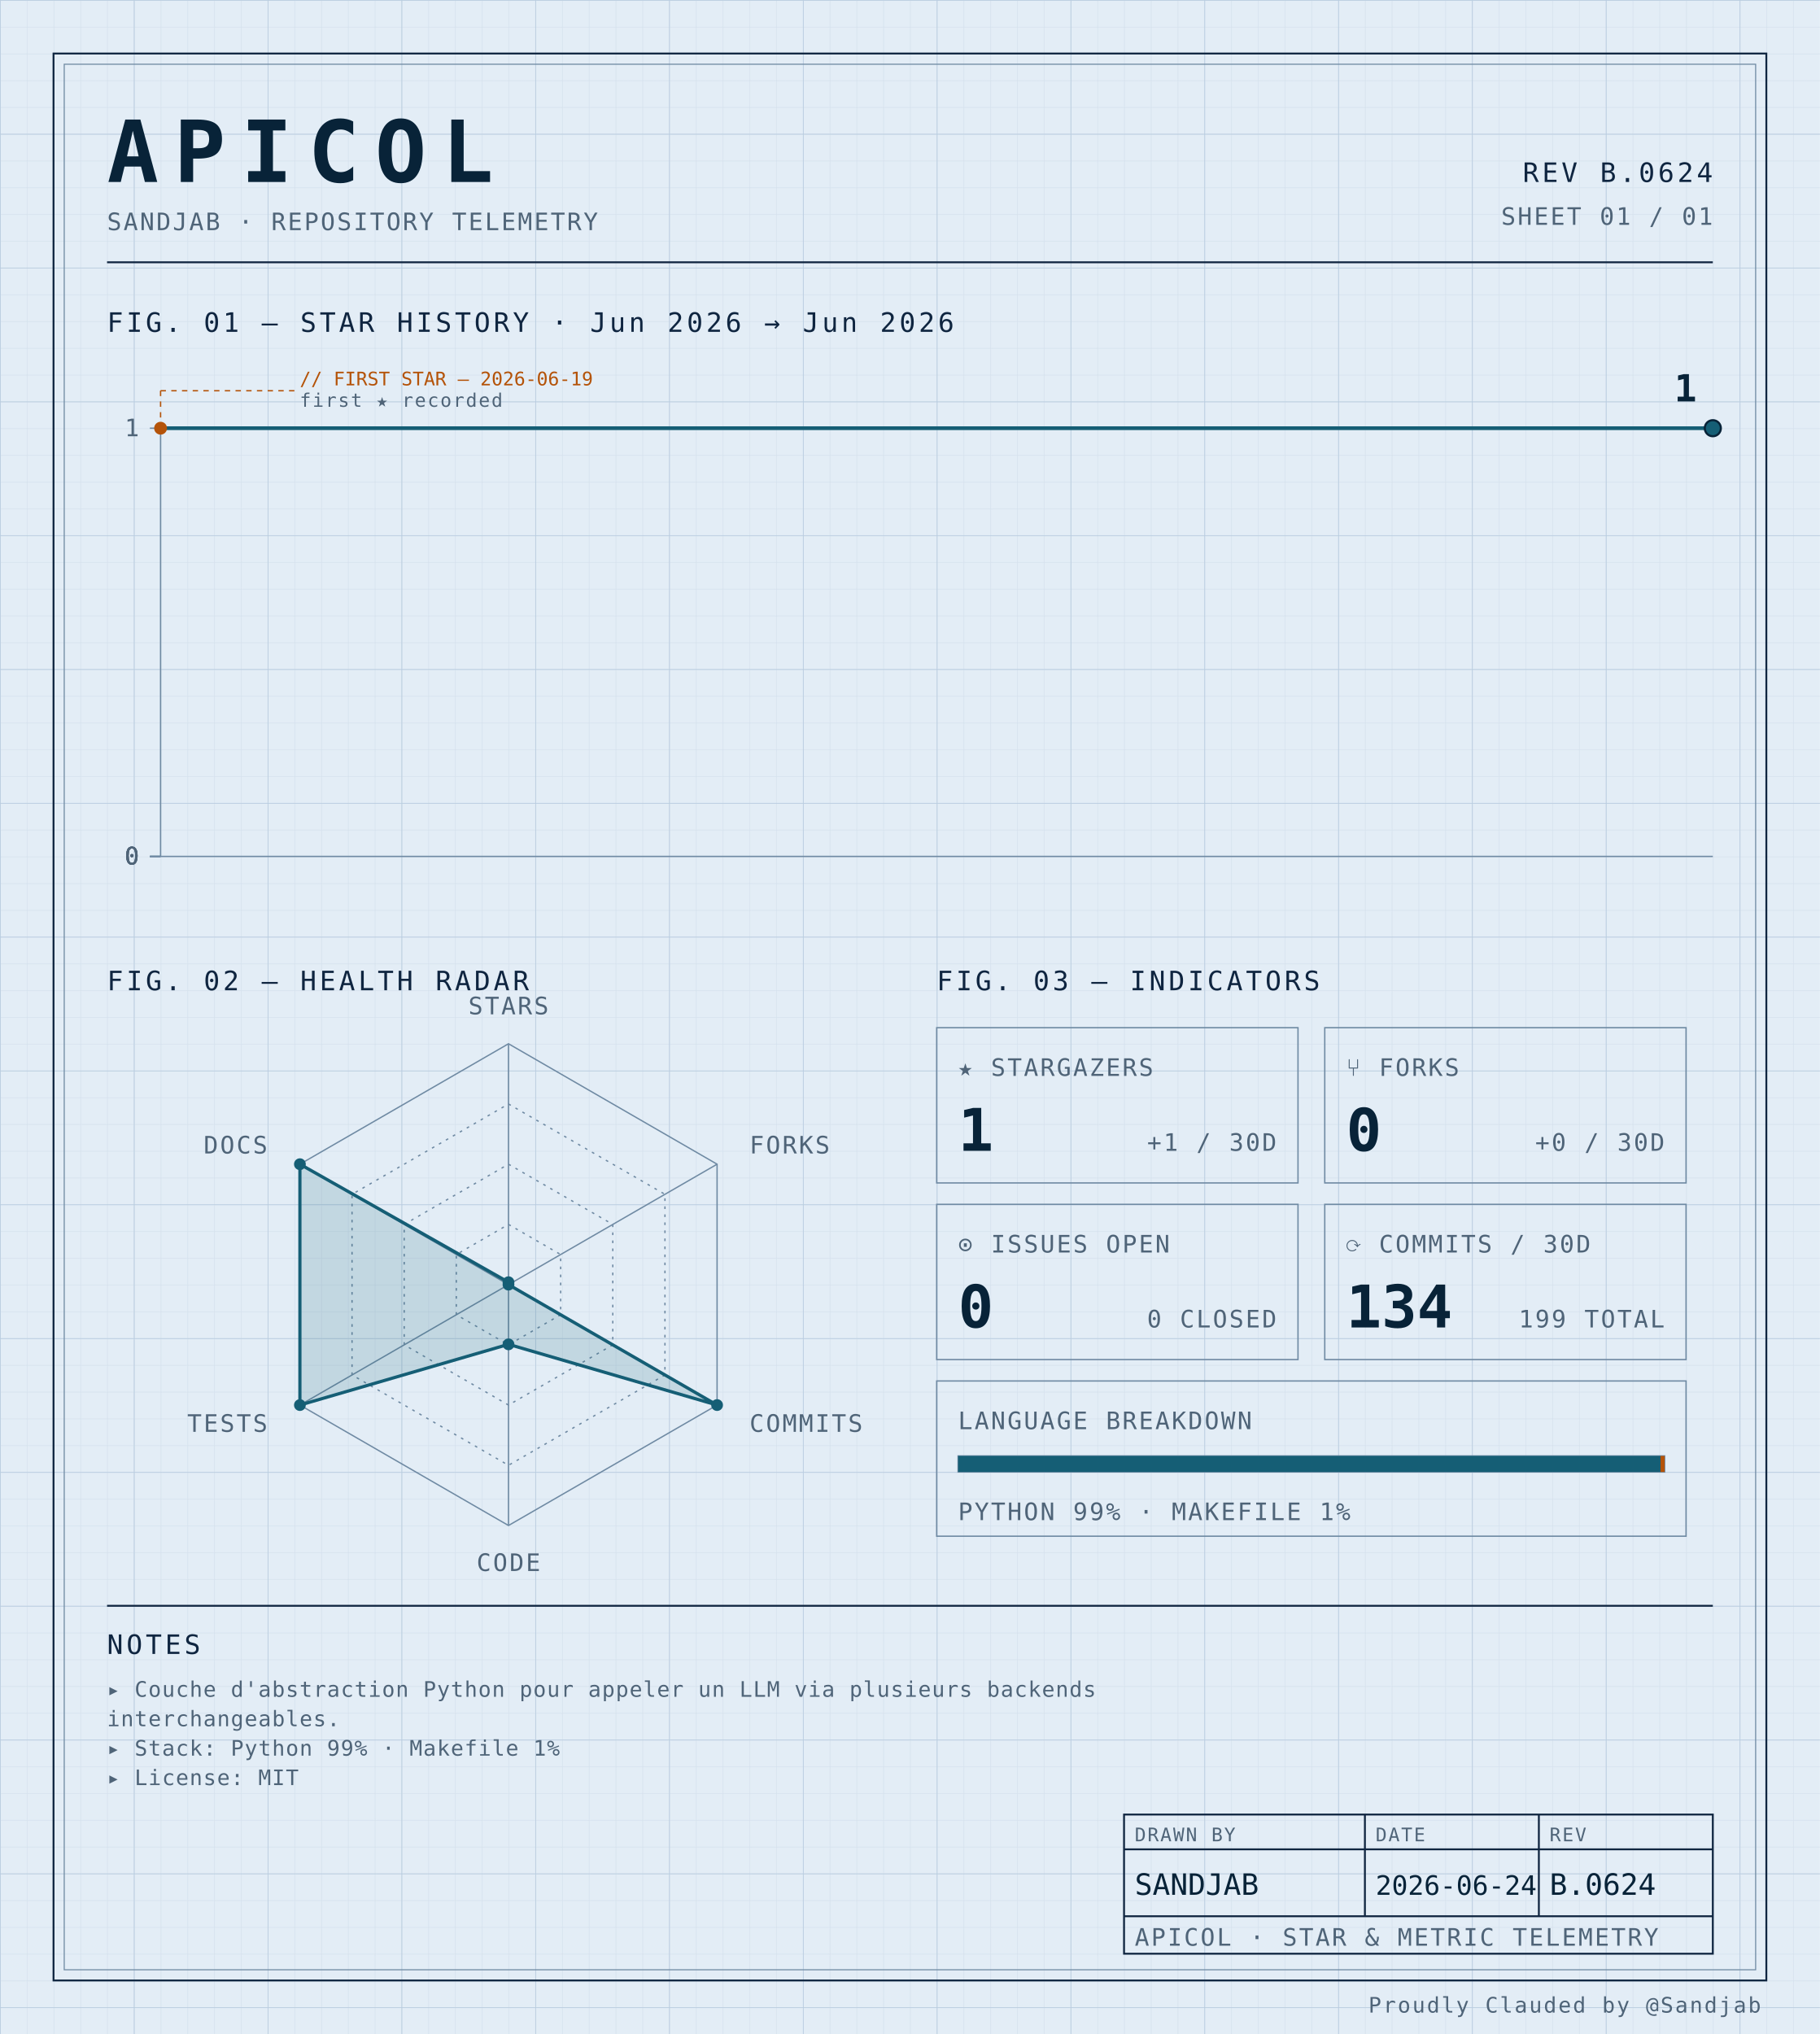
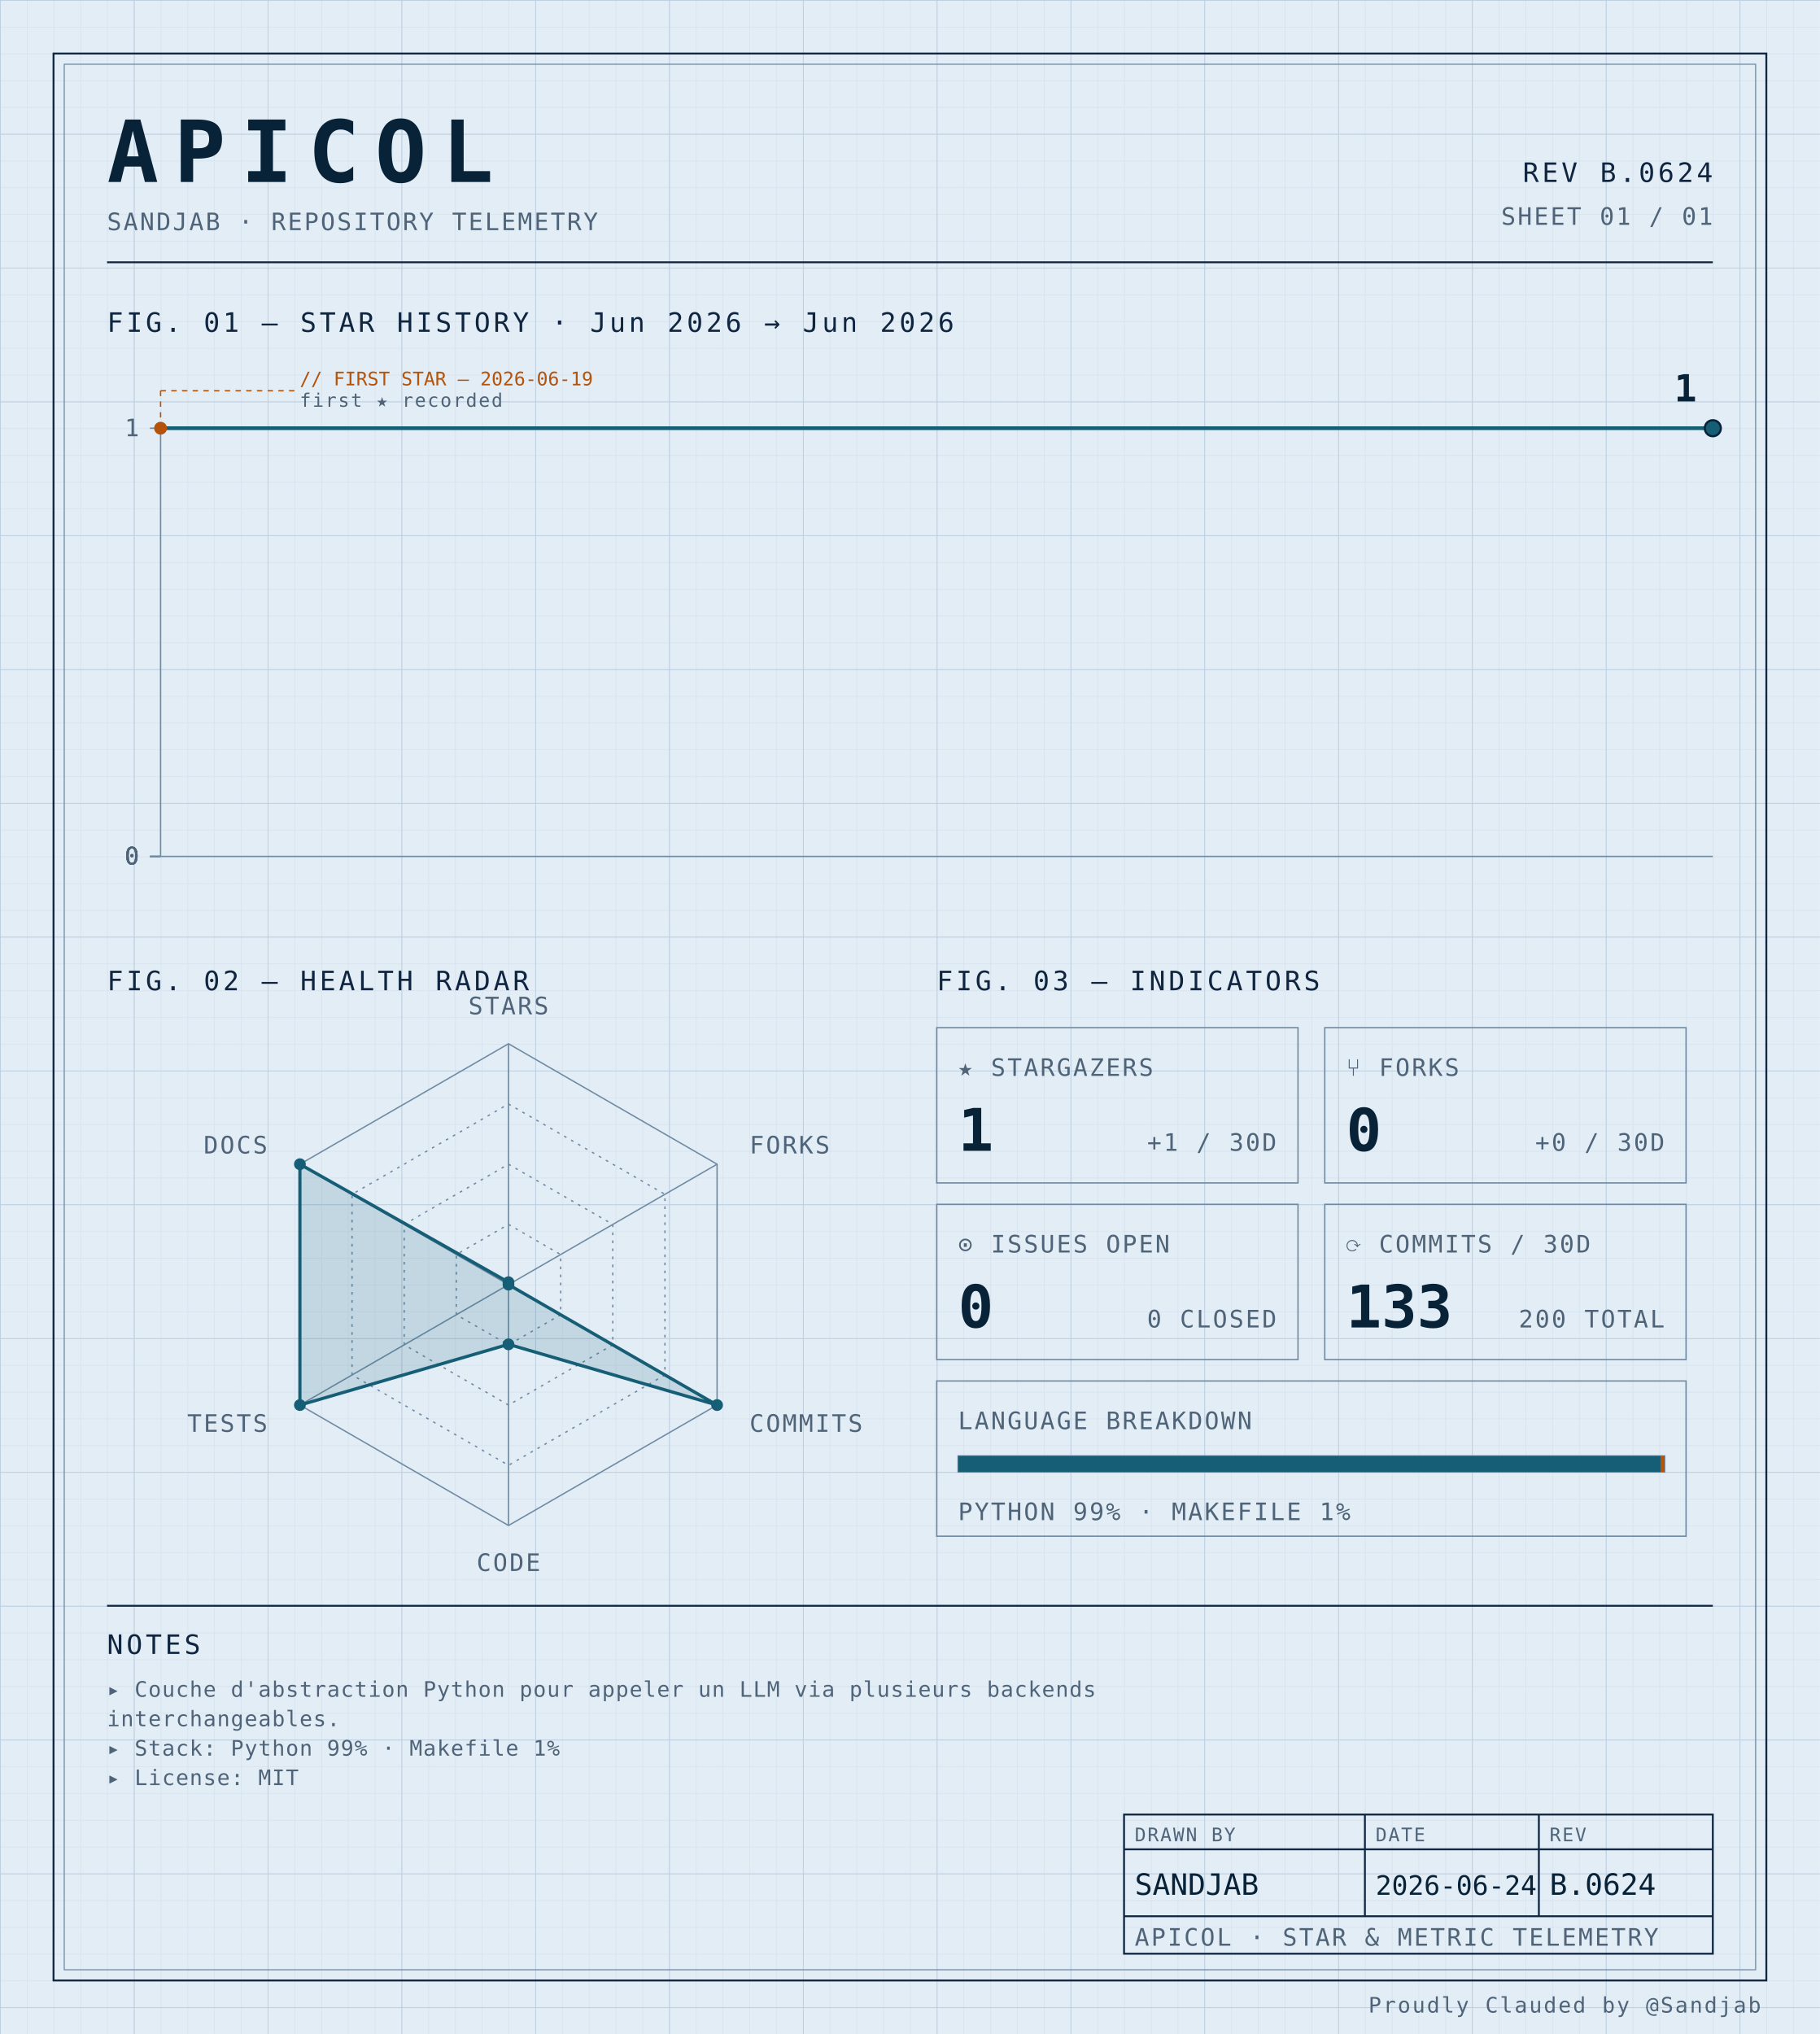
<svg xmlns="http://www.w3.org/2000/svg" width="100%" viewBox="0 0 680 760" role="img">
  <defs>
    <pattern id="grid-fine" width="10" height="10" patternUnits="userSpaceOnUse">
      <path d="M10 0H0V10" fill="none" stroke="#d4e0ec" stroke-width="0.4" />
    </pattern>
    <pattern id="grid-major" width="50" height="50" patternUnits="userSpaceOnUse">
      <path d="M50 0H0V50" fill="none" stroke="#b8cce0" stroke-width="0.5" />
    </pattern>
  </defs>
  <rect x="0" y="0" width="680" height="760" fill="#e3edf6" />
  <rect x="0" y="0" width="680" height="760" fill="url(#grid-fine)" />
  <rect x="0" y="0" width="680" height="760" fill="url(#grid-major)" />
  <rect x="20" y="20" width="640" height="720" fill="none" stroke="#0f2540" stroke-width="0.7" />
  <rect x="24" y="24" width="632" height="712" fill="none" stroke="#6f8aa3" stroke-width="0.4" />
  <text x="40" y="68" font-family="ui-monospace, 'SF Mono', 'JetBrains Mono', 'Cascadia Code', Consolas, monospace" font-size="32" font-weight="700" fill="#082338" text-anchor="start" letter-spacing="0.18em">APICOL</text>
  <text x="40" y="86" font-family="ui-monospace, 'SF Mono', 'JetBrains Mono', 'Cascadia Code', Consolas, monospace" font-size="9" font-weight="400" fill="#4f6478" text-anchor="start" letter-spacing="0.08em">SANDJAB · REPOSITORY TELEMETRY</text>
  <text x="640" y="68" font-family="ui-monospace, 'SF Mono', 'JetBrains Mono', 'Cascadia Code', Consolas, monospace" font-size="10" font-weight="400" fill="#0f2540" text-anchor="end" letter-spacing="0.12em">REV B.0624</text>
  <text x="640" y="84" font-family="ui-monospace, 'SF Mono', 'JetBrains Mono', 'Cascadia Code', Consolas, monospace" font-size="9" font-weight="400" fill="#4f6478" text-anchor="end" letter-spacing="0.08em">SHEET 01 / 01</text>
  <line x1="40" y1="98" x2="640" y2="98" stroke="#0f2540" stroke-width="0.7" />
  <text x="40" y="124" font-family="ui-monospace, 'SF Mono', 'JetBrains Mono', 'Cascadia Code', Consolas, monospace" font-size="10" font-weight="400" fill="#0f2540" text-anchor="start" letter-spacing="0.12em">FIG. 01 — STAR HISTORY · Jun 2026 → Jun 2026</text>
  <line x1="60" y1="160" x2="60" y2="320" stroke="#6f8aa3" stroke-width="0.5" />
  <line x1="60" y1="320" x2="640" y2="320" stroke="#6f8aa3" stroke-width="0.5" />
  <line x1="56" y1="320.0" x2="60" y2="320.0" stroke="#6f8aa3" stroke-width="0.5" />
  <text x="52" y="323.0" font-family="ui-monospace, 'SF Mono', 'JetBrains Mono', 'Cascadia Code', Consolas, monospace" font-size="9" font-weight="400" fill="#4f6478" text-anchor="end" letter-spacing="0.08em">0</text>
  <line x1="56" y1="320.0" x2="60" y2="320.0" stroke="#6f8aa3" stroke-width="0.5" />
  <text x="52" y="323.0" font-family="ui-monospace, 'SF Mono', 'JetBrains Mono', 'Cascadia Code', Consolas, monospace" font-size="9" font-weight="400" fill="#4f6478" text-anchor="end" letter-spacing="0.08em">0</text>
  <line x1="56" y1="320.0" x2="60" y2="320.0" stroke="#6f8aa3" stroke-width="0.5" />
  <text x="52" y="323.0" font-family="ui-monospace, 'SF Mono', 'JetBrains Mono', 'Cascadia Code', Consolas, monospace" font-size="9" font-weight="400" fill="#4f6478" text-anchor="end" letter-spacing="0.08em">0</text>
  <line x1="56" y1="320.0" x2="60" y2="320.0" stroke="#6f8aa3" stroke-width="0.5" />
  <text x="52" y="323.0" font-family="ui-monospace, 'SF Mono', 'JetBrains Mono', 'Cascadia Code', Consolas, monospace" font-size="9" font-weight="400" fill="#4f6478" text-anchor="end" letter-spacing="0.08em">0</text>
  <line x1="56" y1="160.0" x2="60" y2="160.0" stroke="#6f8aa3" stroke-width="0.5" />
  <text x="52" y="163.0" font-family="ui-monospace, 'SF Mono', 'JetBrains Mono', 'Cascadia Code', Consolas, monospace" font-size="9" font-weight="400" fill="#4f6478" text-anchor="end" letter-spacing="0.08em">1</text>
  <path d="M 60.00,160.00 L 176.00,160.00 292.00,160.00 408.00,160.00 524.00,160.00 640.00,160.00 640.00,160.00" fill="none" stroke="#155e75" stroke-width="1.4" stroke-linejoin="round" stroke-linecap="round" />
  <circle cx="60.0" cy="160.0" r="2.4" fill="#b45309" />
  <line x1="60.0" y1="160.0" x2="60.0" y2="146" stroke="#b45309" stroke-width="0.5" stroke-dasharray="2,2" fill="none" />
  <line x1="60.0" y1="146" x2="110.0" y2="146" stroke="#b45309" stroke-width="0.5" stroke-dasharray="2,2" fill="none" />
  <text x="112.0" y="144" font-family="ui-monospace, 'SF Mono', 'JetBrains Mono', 'Cascadia Code', Consolas, monospace" font-size="7" font-weight="400" fill="#b45309" text-anchor="start" letter-spacing="normal">// FIRST STAR — 2026-06-19</text>
  <text x="112.0" y="152" font-family="ui-monospace, 'SF Mono', 'JetBrains Mono', 'Cascadia Code', Consolas, monospace" font-size="7" font-weight="400" fill="#4f6478" text-anchor="start" letter-spacing="0.08em">first ★ recorded</text>
  <circle cx="640.0" cy="160.0" r="3" fill="#155e75" stroke="#082338" stroke-width="0.8" />
  <text x="634.0" y="150.0" font-family="ui-monospace, 'SF Mono', 'JetBrains Mono', 'Cascadia Code', Consolas, monospace" font-size="14" font-weight="700" fill="#082338" text-anchor="end" letter-spacing="normal">1</text>
  <text x="40" y="370" font-family="ui-monospace, 'SF Mono', 'JetBrains Mono', 'Cascadia Code', Consolas, monospace" font-size="10" font-weight="400" fill="#0f2540" text-anchor="start" letter-spacing="0.12em">FIG. 02 — HEALTH RADAR</text>
  <g transform="translate(190 480)">
    <polygon points="0.00,-90.00 77.94,-45.00 77.94,45.00 0.00,90.00 -77.94,45.00 -77.94,-45.00" fill="none" stroke="#6f8aa3" stroke-width="0.5" />
    <polygon points="0.00,-67.50 58.46,-33.75 58.46,33.75 0.00,67.50 -58.46,33.75 -58.46,-33.75" fill="none" stroke="#6f8aa3" stroke-width="0.5" stroke-dasharray="1,2" />
    <polygon points="0.00,-45.00 38.97,-22.50 38.97,22.50 0.00,45.00 -38.97,22.50 -38.97,-22.50" fill="none" stroke="#6f8aa3" stroke-width="0.5" stroke-dasharray="1,2" />
    <polygon points="0.00,-22.50 19.49,-11.25 19.49,11.25 0.00,22.50 -19.49,11.25 -19.49,-11.25" fill="none" stroke="#6f8aa3" stroke-width="0.5" stroke-dasharray="1,2" />
    <line x1="0" y1="0" x2="0.00" y2="-90.00" stroke="#6f8aa3" stroke-width="0.5" />
    <line x1="0" y1="0" x2="77.94" y2="-45.00" stroke="#6f8aa3" stroke-width="0.5" />
    <line x1="0" y1="0" x2="77.94" y2="45.00" stroke="#6f8aa3" stroke-width="0.5" />
    <line x1="0" y1="0" x2="0.00" y2="90.00" stroke="#6f8aa3" stroke-width="0.5" />
    <line x1="0" y1="0" x2="-77.94" y2="45.00" stroke="#6f8aa3" stroke-width="0.5" />
    <line x1="0" y1="0" x2="-77.94" y2="-45.00" stroke="#6f8aa3" stroke-width="0.5" />
    <polygon points="0.00,-0.90 0.00,0.00 77.94,45.00 0.00,22.31 -77.94,45.00 -77.94,-45.00" fill="#155e75" fill-opacity="0.16" stroke="#155e75" stroke-width="1.2" />
    <circle cx="0.00" cy="-0.90" r="2.2" fill="#155e75" />
    <circle cx="0.00" cy="0.00" r="2.2" fill="#155e75" />
    <circle cx="77.94" cy="45.00" r="2.2" fill="#155e75" />
    <circle cx="0.00" cy="22.31" r="2.2" fill="#155e75" />
    <circle cx="-77.94" cy="45.00" r="2.2" fill="#155e75" />
    <circle cx="-77.94" cy="-45.00" r="2.2" fill="#155e75" />
    <text x="6.3681633555662356e-15" y="-101" font-family="ui-monospace, 'SF Mono', 'JetBrains Mono', 'Cascadia Code', Consolas, monospace" font-size="9" font-weight="400" fill="#4f6478" text-anchor="middle" letter-spacing="0.08em">STARS</text>
    <text x="90.067" y="-49" font-family="ui-monospace, 'SF Mono', 'JetBrains Mono', 'Cascadia Code', Consolas, monospace" font-size="9" font-weight="400" fill="#4f6478" text-anchor="start" letter-spacing="0.08em">FORKS</text>
    <text x="90.067" y="55" font-family="ui-monospace, 'SF Mono', 'JetBrains Mono', 'Cascadia Code', Consolas, monospace" font-size="9" font-weight="400" fill="#4f6478" text-anchor="start" letter-spacing="0.08em">COMMITS</text>
    <text x="6.3681633555662356e-15" y="107" font-family="ui-monospace, 'SF Mono', 'JetBrains Mono', 'Cascadia Code', Consolas, monospace" font-size="9" font-weight="400" fill="#4f6478" text-anchor="middle" letter-spacing="0.08em">CODE</text>
    <text x="-90.067" y="55" font-family="ui-monospace, 'SF Mono', 'JetBrains Mono', 'Cascadia Code', Consolas, monospace" font-size="9" font-weight="400" fill="#4f6478" text-anchor="end" letter-spacing="0.08em">TESTS</text>
    <text x="-90.067" y="-49" font-family="ui-monospace, 'SF Mono', 'JetBrains Mono', 'Cascadia Code', Consolas, monospace" font-size="9" font-weight="400" fill="#4f6478" text-anchor="end" letter-spacing="0.08em">DOCS</text>
  </g>
  <text x="350" y="370" font-family="ui-monospace, 'SF Mono', 'JetBrains Mono', 'Cascadia Code', Consolas, monospace" font-size="10" font-weight="400" fill="#0f2540" text-anchor="start" letter-spacing="0.12em">FIG. 03 — INDICATORS</text>
  <rect x="350" y="384" width="135" height="58" fill="none" stroke="#6f8aa3" stroke-width="0.5" />
  <text x="358" y="402" font-family="ui-monospace, 'SF Mono', 'JetBrains Mono', 'Cascadia Code', Consolas, monospace" font-size="9" font-weight="400" fill="#4f6478" text-anchor="start" letter-spacing="0.08em">★ STARGAZERS</text>
  <text x="358" y="430" font-family="ui-monospace, 'SF Mono', 'JetBrains Mono', 'Cascadia Code', Consolas, monospace" font-size="22" font-weight="700" fill="#082338" text-anchor="start" letter-spacing="normal">1</text>
  <text x="477" y="430" font-family="ui-monospace, 'SF Mono', 'JetBrains Mono', 'Cascadia Code', Consolas, monospace" font-size="9" font-weight="400" fill="#4f6478" text-anchor="end" letter-spacing="0.08em">+1 / 30D</text>
  <rect x="495" y="384" width="135" height="58" fill="none" stroke="#6f8aa3" stroke-width="0.5" />
  <text x="503" y="402" font-family="ui-monospace, 'SF Mono', 'JetBrains Mono', 'Cascadia Code', Consolas, monospace" font-size="9" font-weight="400" fill="#4f6478" text-anchor="start" letter-spacing="0.08em">⑂ FORKS</text>
  <text x="503" y="430" font-family="ui-monospace, 'SF Mono', 'JetBrains Mono', 'Cascadia Code', Consolas, monospace" font-size="22" font-weight="700" fill="#082338" text-anchor="start" letter-spacing="normal">0</text>
  <text x="622" y="430" font-family="ui-monospace, 'SF Mono', 'JetBrains Mono', 'Cascadia Code', Consolas, monospace" font-size="9" font-weight="400" fill="#4f6478" text-anchor="end" letter-spacing="0.08em">+0 / 30D</text>
  <rect x="350" y="450" width="135" height="58" fill="none" stroke="#6f8aa3" stroke-width="0.5" />
  <text x="358" y="468" font-family="ui-monospace, 'SF Mono', 'JetBrains Mono', 'Cascadia Code', Consolas, monospace" font-size="9" font-weight="400" fill="#4f6478" text-anchor="start" letter-spacing="0.08em">⊙ ISSUES OPEN</text>
  <text x="358" y="496" font-family="ui-monospace, 'SF Mono', 'JetBrains Mono', 'Cascadia Code', Consolas, monospace" font-size="22" font-weight="700" fill="#082338" text-anchor="start" letter-spacing="normal">0</text>
  <text x="477" y="496" font-family="ui-monospace, 'SF Mono', 'JetBrains Mono', 'Cascadia Code', Consolas, monospace" font-size="9" font-weight="400" fill="#4f6478" text-anchor="end" letter-spacing="0.08em">0 CLOSED</text>
  <rect x="495" y="450" width="135" height="58" fill="none" stroke="#6f8aa3" stroke-width="0.5" />
  <text x="503" y="468" font-family="ui-monospace, 'SF Mono', 'JetBrains Mono', 'Cascadia Code', Consolas, monospace" font-size="9" font-weight="400" fill="#4f6478" text-anchor="start" letter-spacing="0.08em">⟳ COMMITS / 30D</text>
-   <text x="503" y="496" font-family="ui-monospace, 'SF Mono', 'JetBrains Mono', 'Cascadia Code', Consolas, monospace" font-size="22" font-weight="700" fill="#082338" text-anchor="start" letter-spacing="normal">134</text>
-   <text x="622" y="496" font-family="ui-monospace, 'SF Mono', 'JetBrains Mono', 'Cascadia Code', Consolas, monospace" font-size="9" font-weight="400" fill="#4f6478" text-anchor="end" letter-spacing="0.08em">199 TOTAL</text>
+   <text x="503" y="496" font-family="ui-monospace, 'SF Mono', 'JetBrains Mono', 'Cascadia Code', Consolas, monospace" font-size="22" font-weight="700" fill="#082338" text-anchor="start" letter-spacing="normal">133</text>
+   <text x="622" y="496" font-family="ui-monospace, 'SF Mono', 'JetBrains Mono', 'Cascadia Code', Consolas, monospace" font-size="9" font-weight="400" fill="#4f6478" text-anchor="end" letter-spacing="0.08em">200 TOTAL</text>
  <rect x="350" y="516" width="280" height="58" fill="none" stroke="#6f8aa3" stroke-width="0.5" />
  <text x="358" y="534" font-family="ui-monospace, 'SF Mono', 'JetBrains Mono', 'Cascadia Code', Consolas, monospace" font-size="9" font-weight="400" fill="#4f6478" text-anchor="start" letter-spacing="0.08em">LANGUAGE BREAKDOWN</text>
  <rect x="358" y="544" width="264" height="6" fill="none" stroke="#6f8aa3" stroke-width="0.5" />
  <rect x="358" y="544" width="262.46" height="6" fill="#155e75" />
  <rect x="620.456" y="544" width="1.54" height="6" fill="#b45309" />
  <text x="358" y="568" font-family="ui-monospace, 'SF Mono', 'JetBrains Mono', 'Cascadia Code', Consolas, monospace" font-size="9" font-weight="400" fill="#4f6478" text-anchor="start" letter-spacing="0.08em">PYTHON 99% · MAKEFILE 1%</text>
  <line x1="40" y1="600" x2="640" y2="600" stroke="#0f2540" stroke-width="0.7" />
  <text x="40" y="618" font-family="ui-monospace, 'SF Mono', 'JetBrains Mono', 'Cascadia Code', Consolas, monospace" font-size="10" font-weight="400" fill="#0f2540" text-anchor="start" letter-spacing="0.12em">NOTES</text>
  <text x="40" y="634" font-family="ui-monospace, 'SF Mono', 'JetBrains Mono', 'Cascadia Code', Consolas, monospace" font-size="8" font-weight="400" fill="#4f6478" text-anchor="start" letter-spacing="0.04em">▸ Couche d'abstraction Python pour appeler un LLM via plusieurs backends</text>
  <text x="40" y="645" font-family="ui-monospace, 'SF Mono', 'JetBrains Mono', 'Cascadia Code', Consolas, monospace" font-size="8" font-weight="400" fill="#4f6478" text-anchor="start" letter-spacing="0.04em">  interchangeables.</text>
  <text x="40" y="656" font-family="ui-monospace, 'SF Mono', 'JetBrains Mono', 'Cascadia Code', Consolas, monospace" font-size="8" font-weight="400" fill="#4f6478" text-anchor="start" letter-spacing="0.04em">▸ Stack: Python 99% · Makefile 1%</text>
  <text x="40" y="667" font-family="ui-monospace, 'SF Mono', 'JetBrains Mono', 'Cascadia Code', Consolas, monospace" font-size="8" font-weight="400" fill="#4f6478" text-anchor="start" letter-spacing="0.04em">▸ License: MIT</text>
  <rect x="420" y="678" width="220" height="52" fill="none" stroke="#0f2540" stroke-width="0.7" />
  <line x1="420" y1="691" x2="640" y2="691" stroke="#0f2540" stroke-width="0.7" />
  <line x1="420" y1="716" x2="640" y2="716" stroke="#0f2540" stroke-width="0.7" />
  <line x1="510" y1="678" x2="510" y2="716" stroke="#0f2540" stroke-width="0.7" />
  <line x1="575" y1="678" x2="575" y2="716" stroke="#0f2540" stroke-width="0.7" />
  <text x="424" y="688" font-family="ui-monospace, 'SF Mono', 'JetBrains Mono', 'Cascadia Code', Consolas, monospace" font-size="7" font-weight="400" fill="#4f6478" text-anchor="start" letter-spacing="0.08em">DRAWN BY</text>
  <text x="514" y="688" font-family="ui-monospace, 'SF Mono', 'JetBrains Mono', 'Cascadia Code', Consolas, monospace" font-size="7" font-weight="400" fill="#4f6478" text-anchor="start" letter-spacing="0.08em">DATE</text>
  <text x="579" y="688" font-family="ui-monospace, 'SF Mono', 'JetBrains Mono', 'Cascadia Code', Consolas, monospace" font-size="7" font-weight="400" fill="#4f6478" text-anchor="start" letter-spacing="0.08em">REV</text>
  <text x="424" y="708" font-family="ui-monospace, 'SF Mono', 'JetBrains Mono', 'Cascadia Code', Consolas, monospace" font-size="11" font-weight="400" fill="#082338" text-anchor="start" letter-spacing="normal">SANDJAB</text>
  <text x="514" y="708" font-family="ui-monospace, 'SF Mono', 'JetBrains Mono', 'Cascadia Code', Consolas, monospace" font-size="10" font-weight="400" fill="#082338" text-anchor="start" letter-spacing="normal">2026-06-24</text>
  <text x="579" y="708" font-family="ui-monospace, 'SF Mono', 'JetBrains Mono', 'Cascadia Code', Consolas, monospace" font-size="11" font-weight="400" fill="#082338" text-anchor="start" letter-spacing="normal">B.0624</text>
  <text x="424" y="727" font-family="ui-monospace, 'SF Mono', 'JetBrains Mono', 'Cascadia Code', Consolas, monospace" font-size="9" font-weight="400" fill="#4f6478" text-anchor="start" letter-spacing="0.08em">APICOL · STAR &amp; METRIC TELEMETRY</text>
  <text x="658" y="752" font-family="ui-monospace, 'SF Mono', 'JetBrains Mono', 'Cascadia Code', Consolas, monospace" font-size="8" font-weight="400" fill="#4f6478" text-anchor="end" letter-spacing="0.08em">Proudly Clauded by @Sandjab</text>
</svg>
